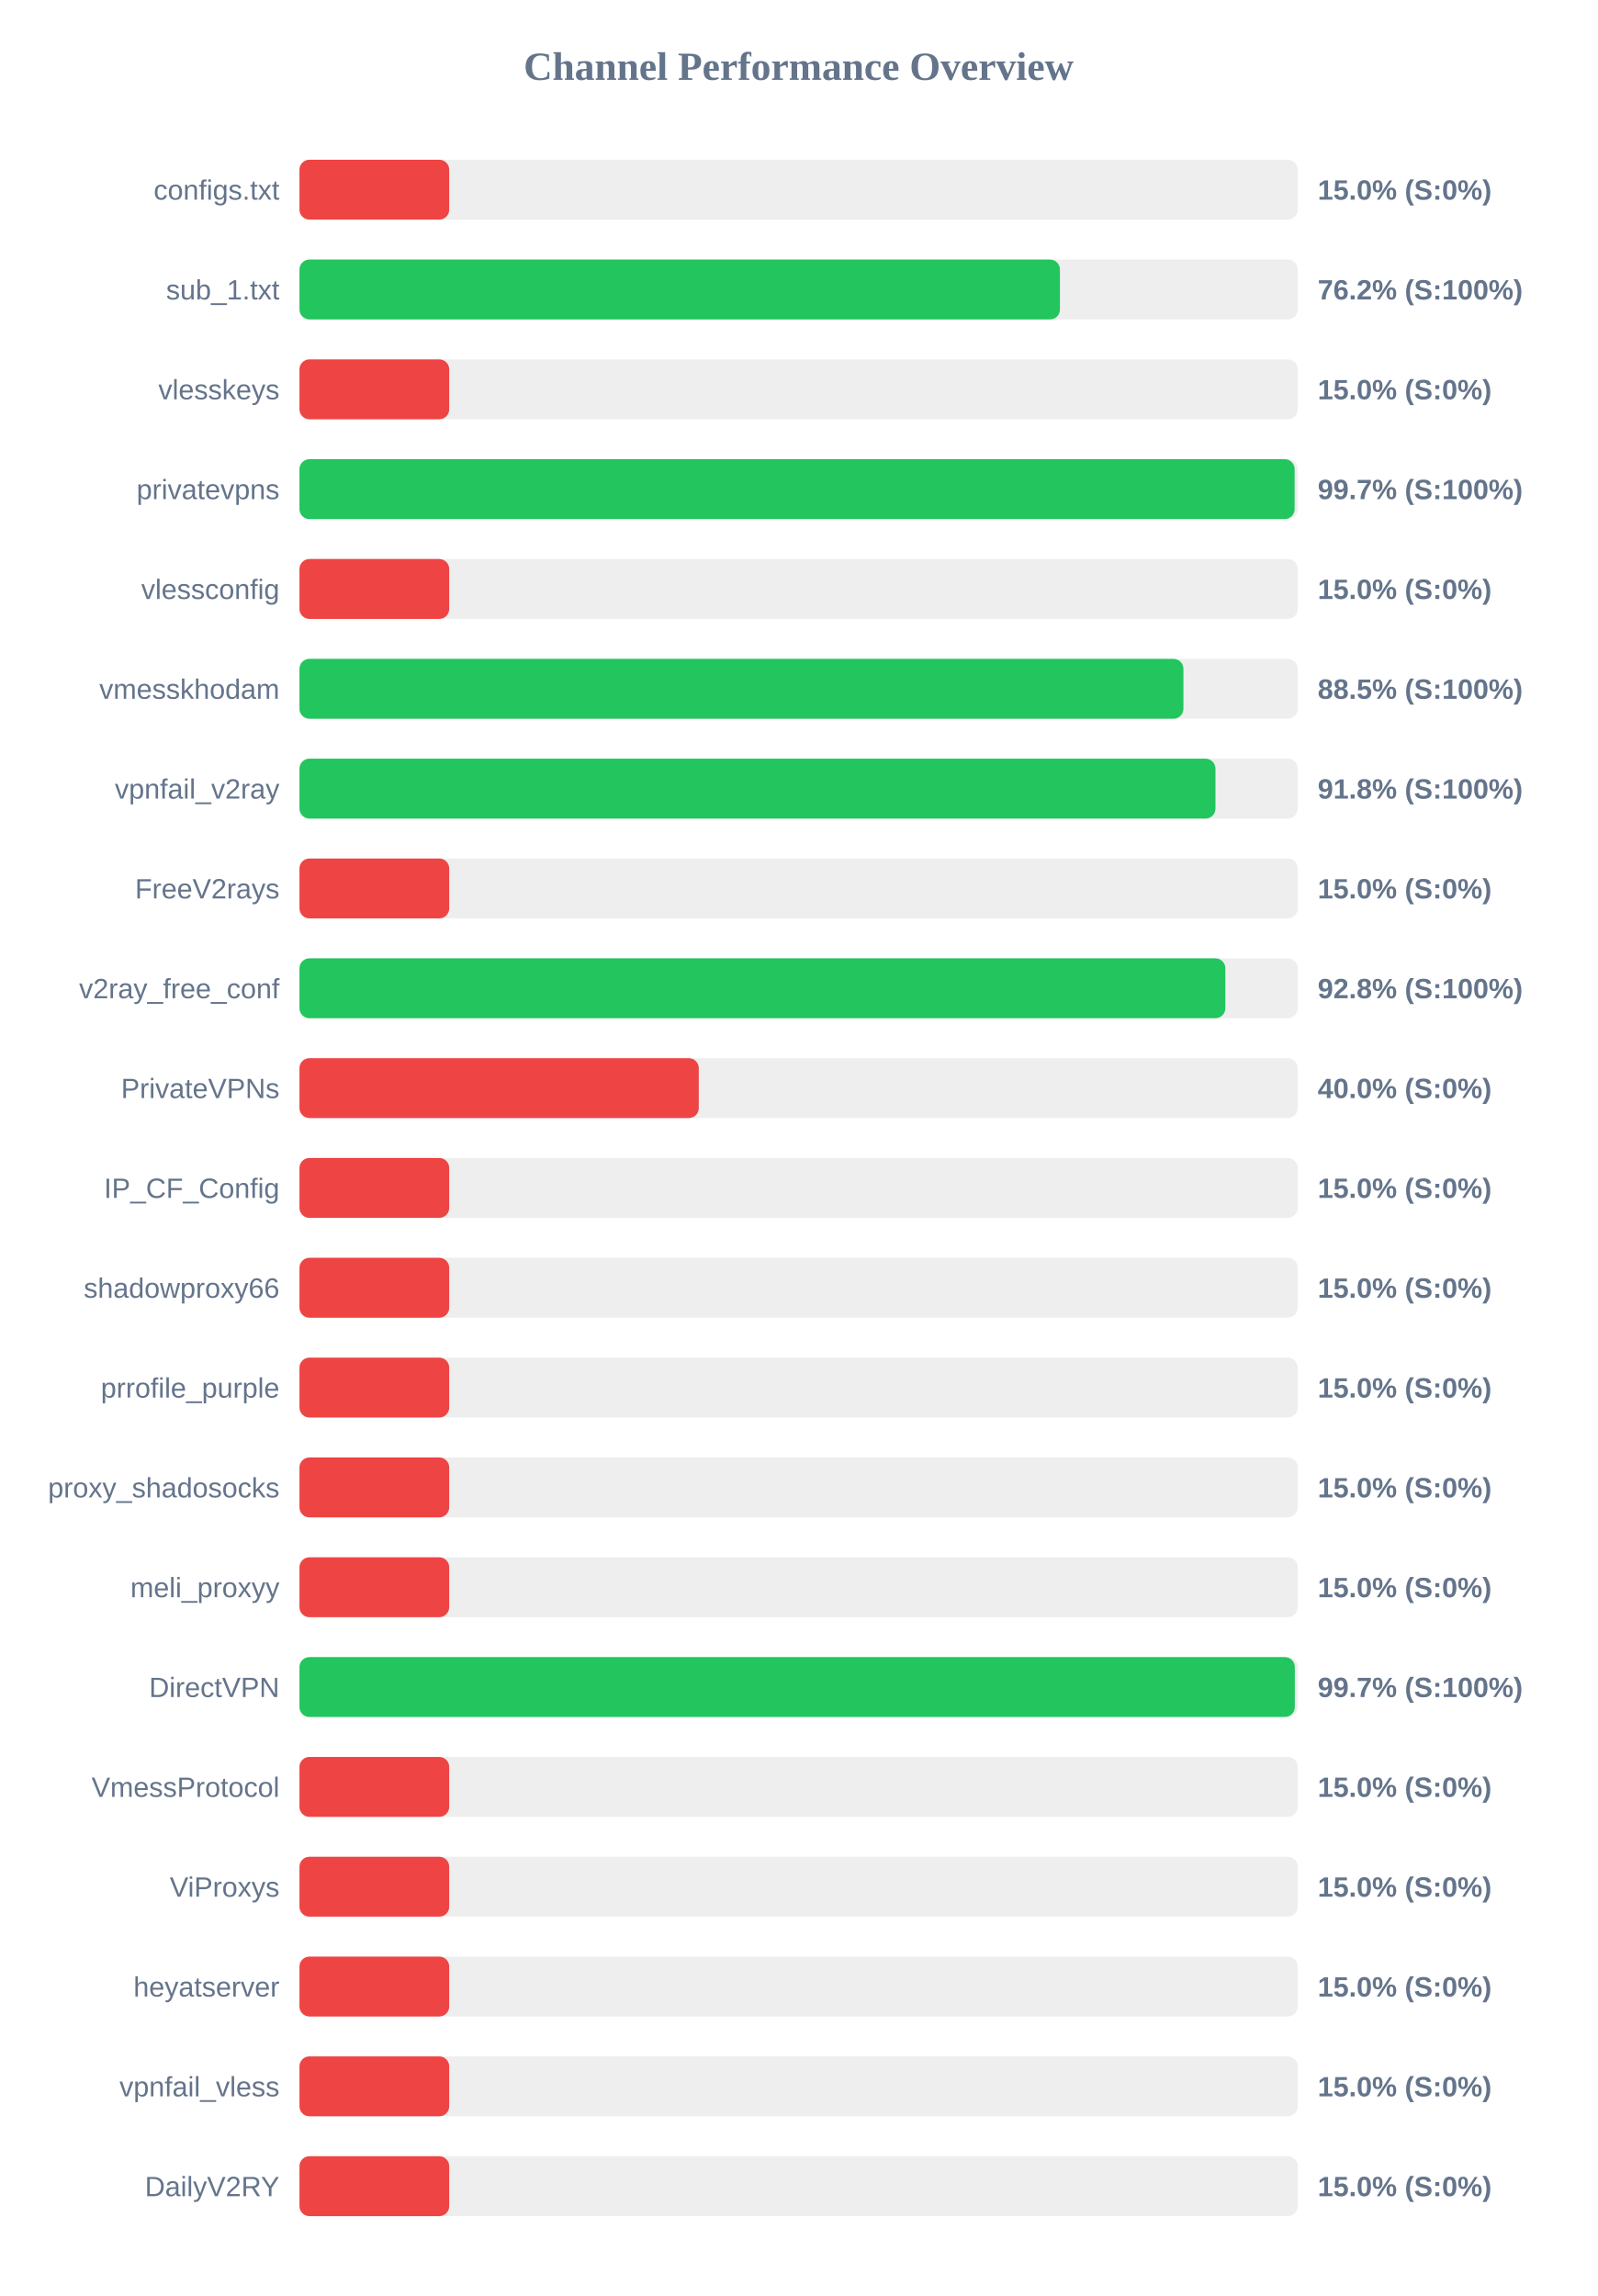
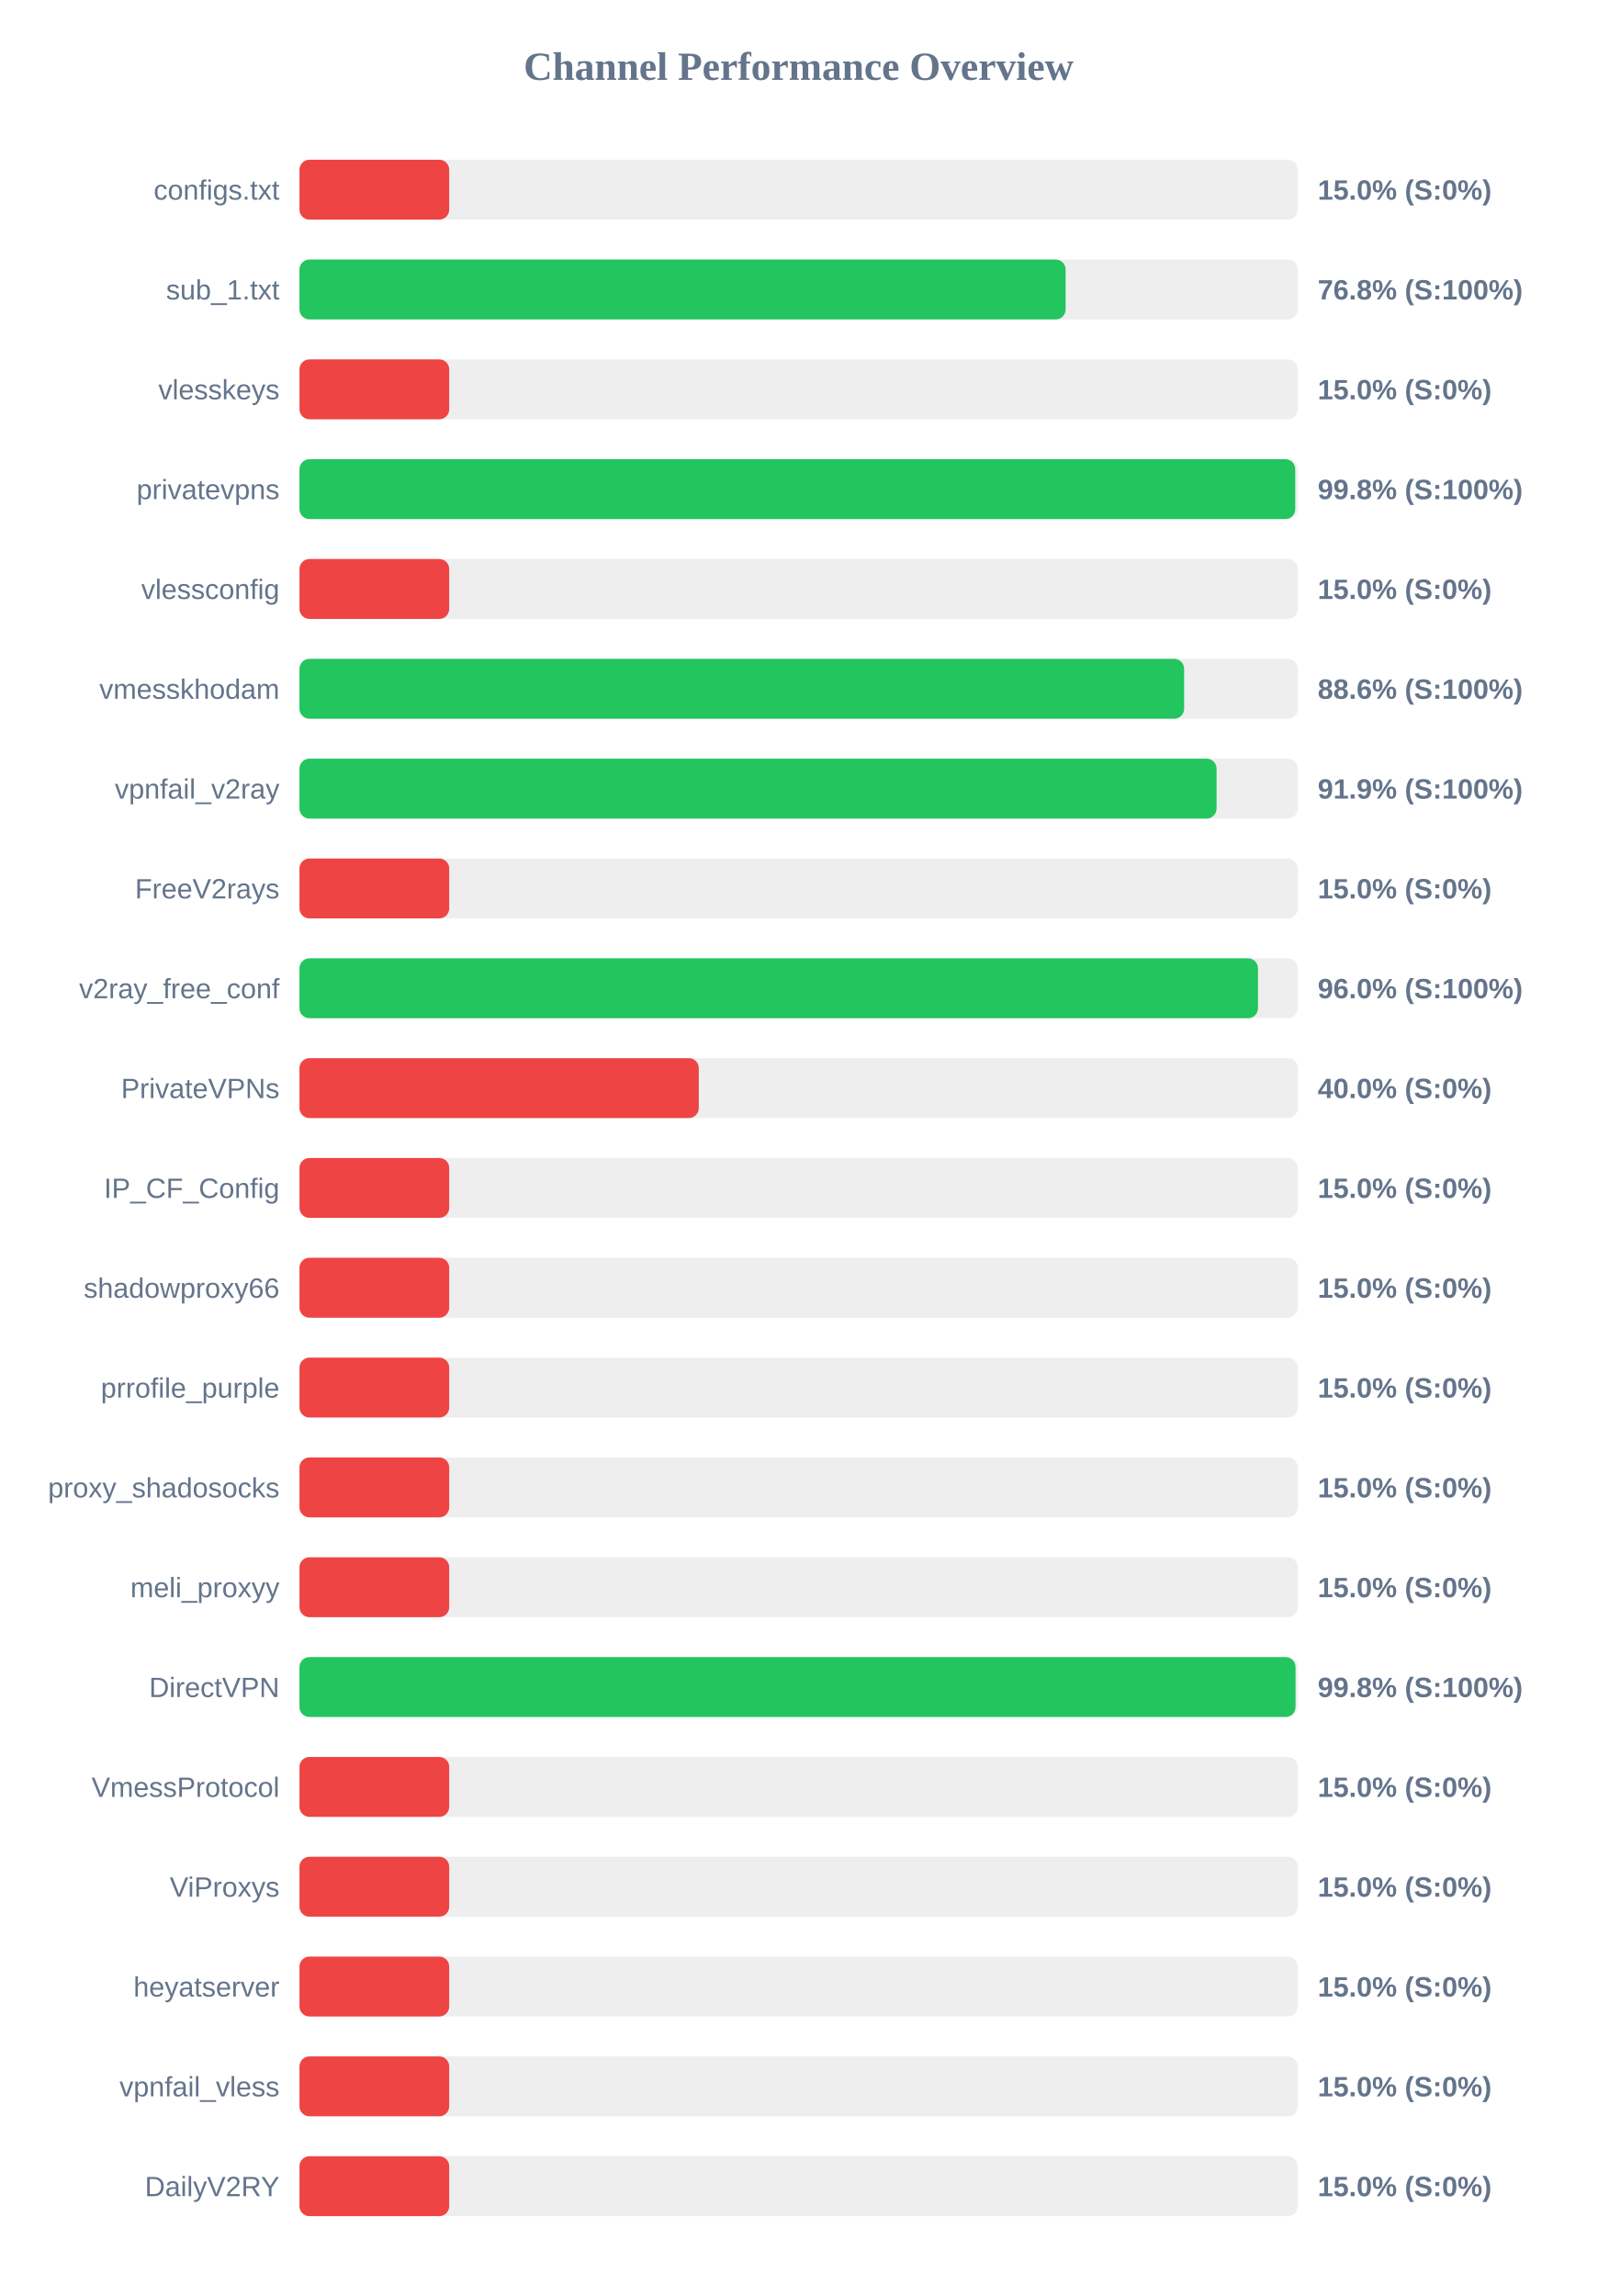
<svg xmlns="http://www.w3.org/2000/svg" width="800" height="1150" version="1.1">
  <style>
        .row { font: 14px Arial; fill: #64748b; }
        .score { font: bold 14px Arial; fill: #64748b; }
    </style>
  <text x="400" y="40" text-anchor="middle" font-size="20px" font-weight="bold" fill="#64748b">Channel Performance Overview</text>
  <rect x="150" y="80" width="500" height="30" fill="#eee" rx="5" />
  <rect x="150" y="80" width="75.0" height="30" fill="#ef4444" rx="5" />
  <text x="140" y="100" text-anchor="end" class="row">configs.txt</text>
  <text x="660" y="100" text-anchor="start" class="score">15.0% (S:0%)</text>
  <rect x="150" y="130" width="500" height="30" fill="#eee" rx="5" />
-   <rect x="150" y="130" width="380.9" height="30" fill="#22c55e" rx="5" />
+   <rect x="150" y="130" width="383.75" height="30" fill="#22c55e" rx="5" />
  <text x="140" y="150" text-anchor="end" class="row">sub_1.txt</text>
-   <text x="660" y="150" text-anchor="start" class="score">76.2% (S:100%)</text>
+   <text x="660" y="150" text-anchor="start" class="score">76.8% (S:100%)</text>
  <rect x="150" y="180" width="500" height="30" fill="#eee" rx="5" />
  <rect x="150" y="180" width="75.0" height="30" fill="#ef4444" rx="5" />
  <text x="140" y="200" text-anchor="end" class="row">vlesskeys</text>
  <text x="660" y="200" text-anchor="start" class="score">15.0% (S:0%)</text>
  <rect x="150" y="230" width="500" height="30" fill="#eee" rx="5" />
-   <rect x="150" y="230" width="498.45" height="30" fill="#22c55e" rx="5" />
+   <rect x="150" y="230" width="498.75" height="30" fill="#22c55e" rx="5" />
  <text x="140" y="250" text-anchor="end" class="row">privatevpns</text>
-   <text x="660" y="250" text-anchor="start" class="score">99.7% (S:100%)</text>
+   <text x="660" y="250" text-anchor="start" class="score">99.8% (S:100%)</text>
  <rect x="150" y="280" width="500" height="30" fill="#eee" rx="5" />
  <rect x="150" y="280" width="75.0" height="30" fill="#ef4444" rx="5" />
  <text x="140" y="300" text-anchor="end" class="row">vlessconfig</text>
  <text x="660" y="300" text-anchor="start" class="score">15.0% (S:0%)</text>
  <rect x="150" y="330" width="500" height="30" fill="#eee" rx="5" />
-   <rect x="150" y="330" width="442.75" height="30" fill="#22c55e" rx="5" />
+   <rect x="150" y="330" width="443.1" height="30" fill="#22c55e" rx="5" />
  <text x="140" y="350" text-anchor="end" class="row">vmesskhodam</text>
-   <text x="660" y="350" text-anchor="start" class="score">88.5% (S:100%)</text>
+   <text x="660" y="350" text-anchor="start" class="score">88.6% (S:100%)</text>
  <rect x="150" y="380" width="500" height="30" fill="#eee" rx="5" />
-   <rect x="150" y="380" width="458.8" height="30" fill="#22c55e" rx="5" />
+   <rect x="150" y="380" width="459.35" height="30" fill="#22c55e" rx="5" />
  <text x="140" y="400" text-anchor="end" class="row">vpnfail_v2ray</text>
-   <text x="660" y="400" text-anchor="start" class="score">91.8% (S:100%)</text>
+   <text x="660" y="400" text-anchor="start" class="score">91.9% (S:100%)</text>
  <rect x="150" y="430" width="500" height="30" fill="#eee" rx="5" />
  <rect x="150" y="430" width="75.0" height="30" fill="#ef4444" rx="5" />
  <text x="140" y="450" text-anchor="end" class="row">FreeV2rays</text>
  <text x="660" y="450" text-anchor="start" class="score">15.0% (S:0%)</text>
  <rect x="150" y="480" width="500" height="30" fill="#eee" rx="5" />
-   <rect x="150" y="480" width="463.75" height="30" fill="#22c55e" rx="5" />
+   <rect x="150" y="480" width="480.1" height="30" fill="#22c55e" rx="5" />
  <text x="140" y="500" text-anchor="end" class="row">v2ray_free_conf</text>
-   <text x="660" y="500" text-anchor="start" class="score">92.8% (S:100%)</text>
+   <text x="660" y="500" text-anchor="start" class="score">96.0% (S:100%)</text>
  <rect x="150" y="530" width="500" height="30" fill="#eee" rx="5" />
  <rect x="150" y="530" width="200.0" height="30" fill="#ef4444" rx="5" />
  <text x="140" y="550" text-anchor="end" class="row">PrivateVPNs</text>
  <text x="660" y="550" text-anchor="start" class="score">40.0% (S:0%)</text>
  <rect x="150" y="580" width="500" height="30" fill="#eee" rx="5" />
  <rect x="150" y="580" width="75.0" height="30" fill="#ef4444" rx="5" />
  <text x="140" y="600" text-anchor="end" class="row">IP_CF_Config</text>
  <text x="660" y="600" text-anchor="start" class="score">15.0% (S:0%)</text>
  <rect x="150" y="630" width="500" height="30" fill="#eee" rx="5" />
  <rect x="150" y="630" width="75.0" height="30" fill="#ef4444" rx="5" />
  <text x="140" y="650" text-anchor="end" class="row">shadowproxy66</text>
  <text x="660" y="650" text-anchor="start" class="score">15.0% (S:0%)</text>
  <rect x="150" y="680" width="500" height="30" fill="#eee" rx="5" />
  <rect x="150" y="680" width="75.0" height="30" fill="#ef4444" rx="5" />
  <text x="140" y="700" text-anchor="end" class="row">prrofile_purple</text>
  <text x="660" y="700" text-anchor="start" class="score">15.0% (S:0%)</text>
  <rect x="150" y="730" width="500" height="30" fill="#eee" rx="5" />
  <rect x="150" y="730" width="75.0" height="30" fill="#ef4444" rx="5" />
  <text x="140" y="750" text-anchor="end" class="row">proxy_shadosocks</text>
  <text x="660" y="750" text-anchor="start" class="score">15.0% (S:0%)</text>
  <rect x="150" y="780" width="500" height="30" fill="#eee" rx="5" />
  <rect x="150" y="780" width="75.0" height="30" fill="#ef4444" rx="5" />
  <text x="140" y="800" text-anchor="end" class="row">meli_proxyy</text>
  <text x="660" y="800" text-anchor="start" class="score">15.0% (S:0%)</text>
  <rect x="150" y="830" width="500" height="30" fill="#eee" rx="5" />
-   <rect x="150" y="830" width="498.55" height="30" fill="#22c55e" rx="5" />
+   <rect x="150" y="830" width="498.9" height="30" fill="#22c55e" rx="5" />
  <text x="140" y="850" text-anchor="end" class="row">DirectVPN</text>
-   <text x="660" y="850" text-anchor="start" class="score">99.7% (S:100%)</text>
+   <text x="660" y="850" text-anchor="start" class="score">99.8% (S:100%)</text>
  <rect x="150" y="880" width="500" height="30" fill="#eee" rx="5" />
  <rect x="150" y="880" width="75.0" height="30" fill="#ef4444" rx="5" />
  <text x="140" y="900" text-anchor="end" class="row">VmessProtocol</text>
  <text x="660" y="900" text-anchor="start" class="score">15.0% (S:0%)</text>
  <rect x="150" y="930" width="500" height="30" fill="#eee" rx="5" />
  <rect x="150" y="930" width="75.0" height="30" fill="#ef4444" rx="5" />
  <text x="140" y="950" text-anchor="end" class="row">ViProxys</text>
  <text x="660" y="950" text-anchor="start" class="score">15.0% (S:0%)</text>
  <rect x="150" y="980" width="500" height="30" fill="#eee" rx="5" />
  <rect x="150" y="980" width="75.0" height="30" fill="#ef4444" rx="5" />
  <text x="140" y="1000" text-anchor="end" class="row">heyatserver</text>
  <text x="660" y="1000" text-anchor="start" class="score">15.0% (S:0%)</text>
  <rect x="150" y="1030" width="500" height="30" fill="#eee" rx="5" />
  <rect x="150" y="1030" width="75.0" height="30" fill="#ef4444" rx="5" />
  <text x="140" y="1050" text-anchor="end" class="row">vpnfail_vless</text>
  <text x="660" y="1050" text-anchor="start" class="score">15.0% (S:0%)</text>
  <rect x="150" y="1080" width="500" height="30" fill="#eee" rx="5" />
  <rect x="150" y="1080" width="75.0" height="30" fill="#ef4444" rx="5" />
  <text x="140" y="1100" text-anchor="end" class="row">DailyV2RY</text>
  <text x="660" y="1100" text-anchor="start" class="score">15.0% (S:0%)</text>
</svg>
